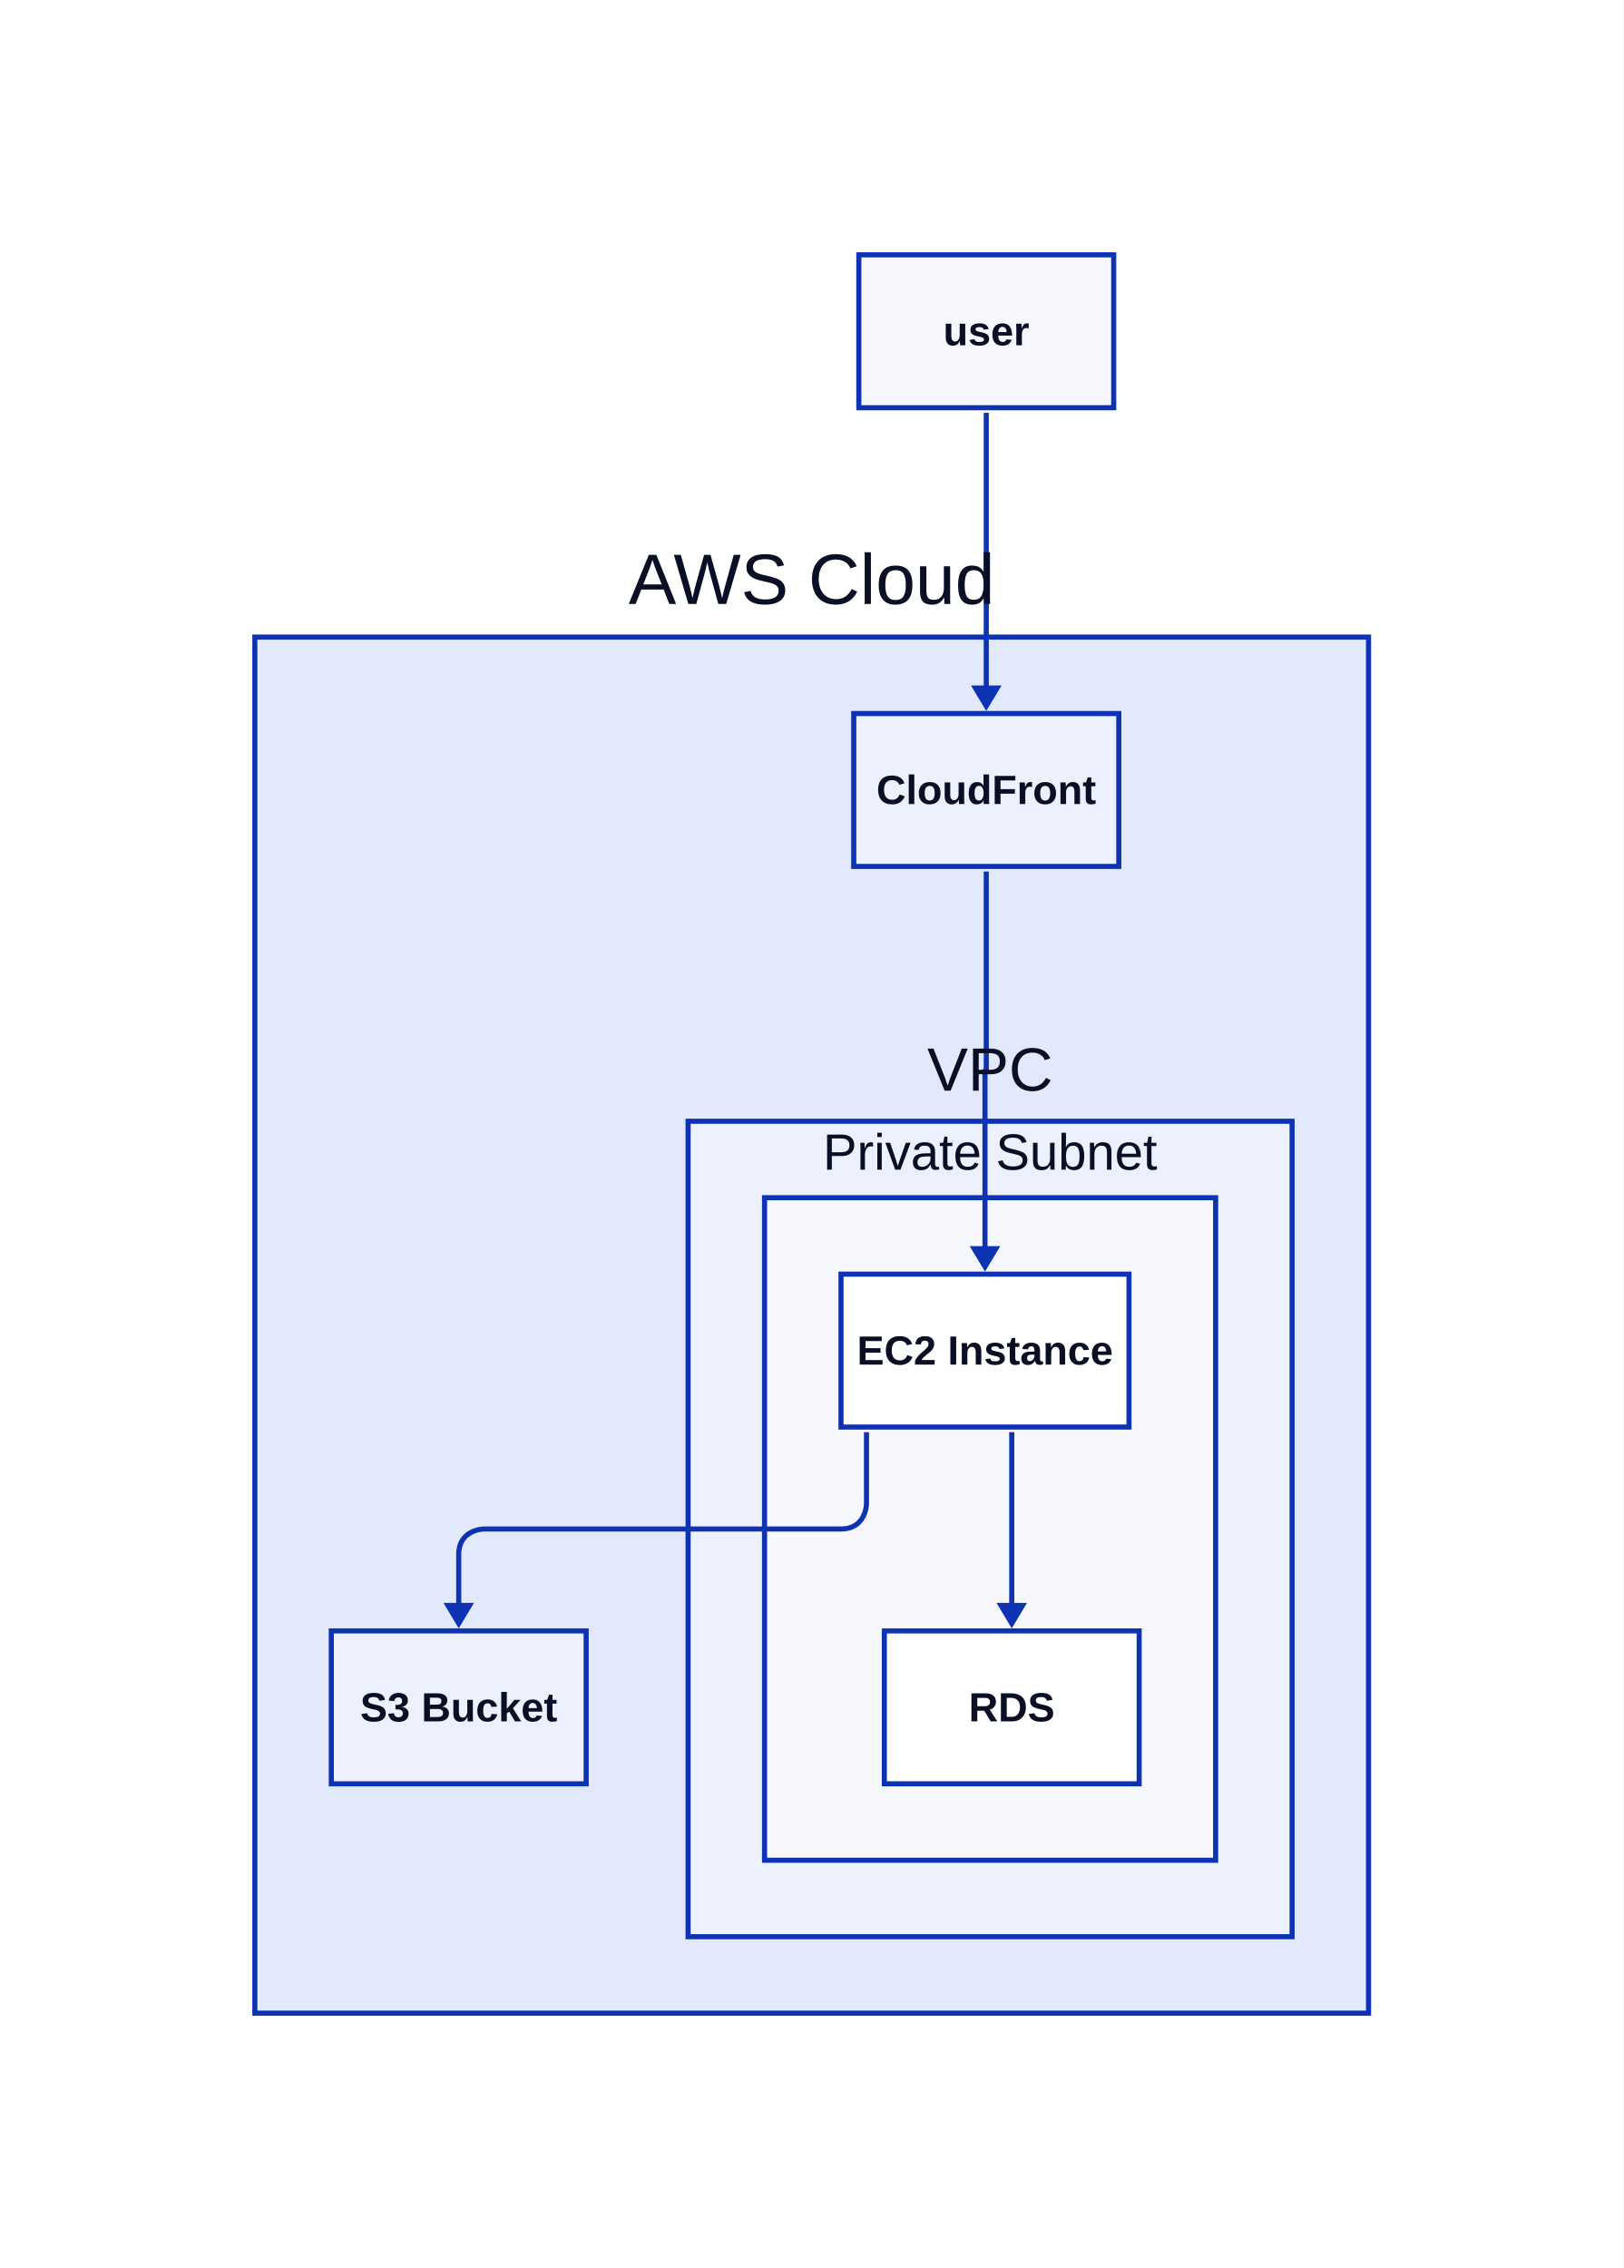
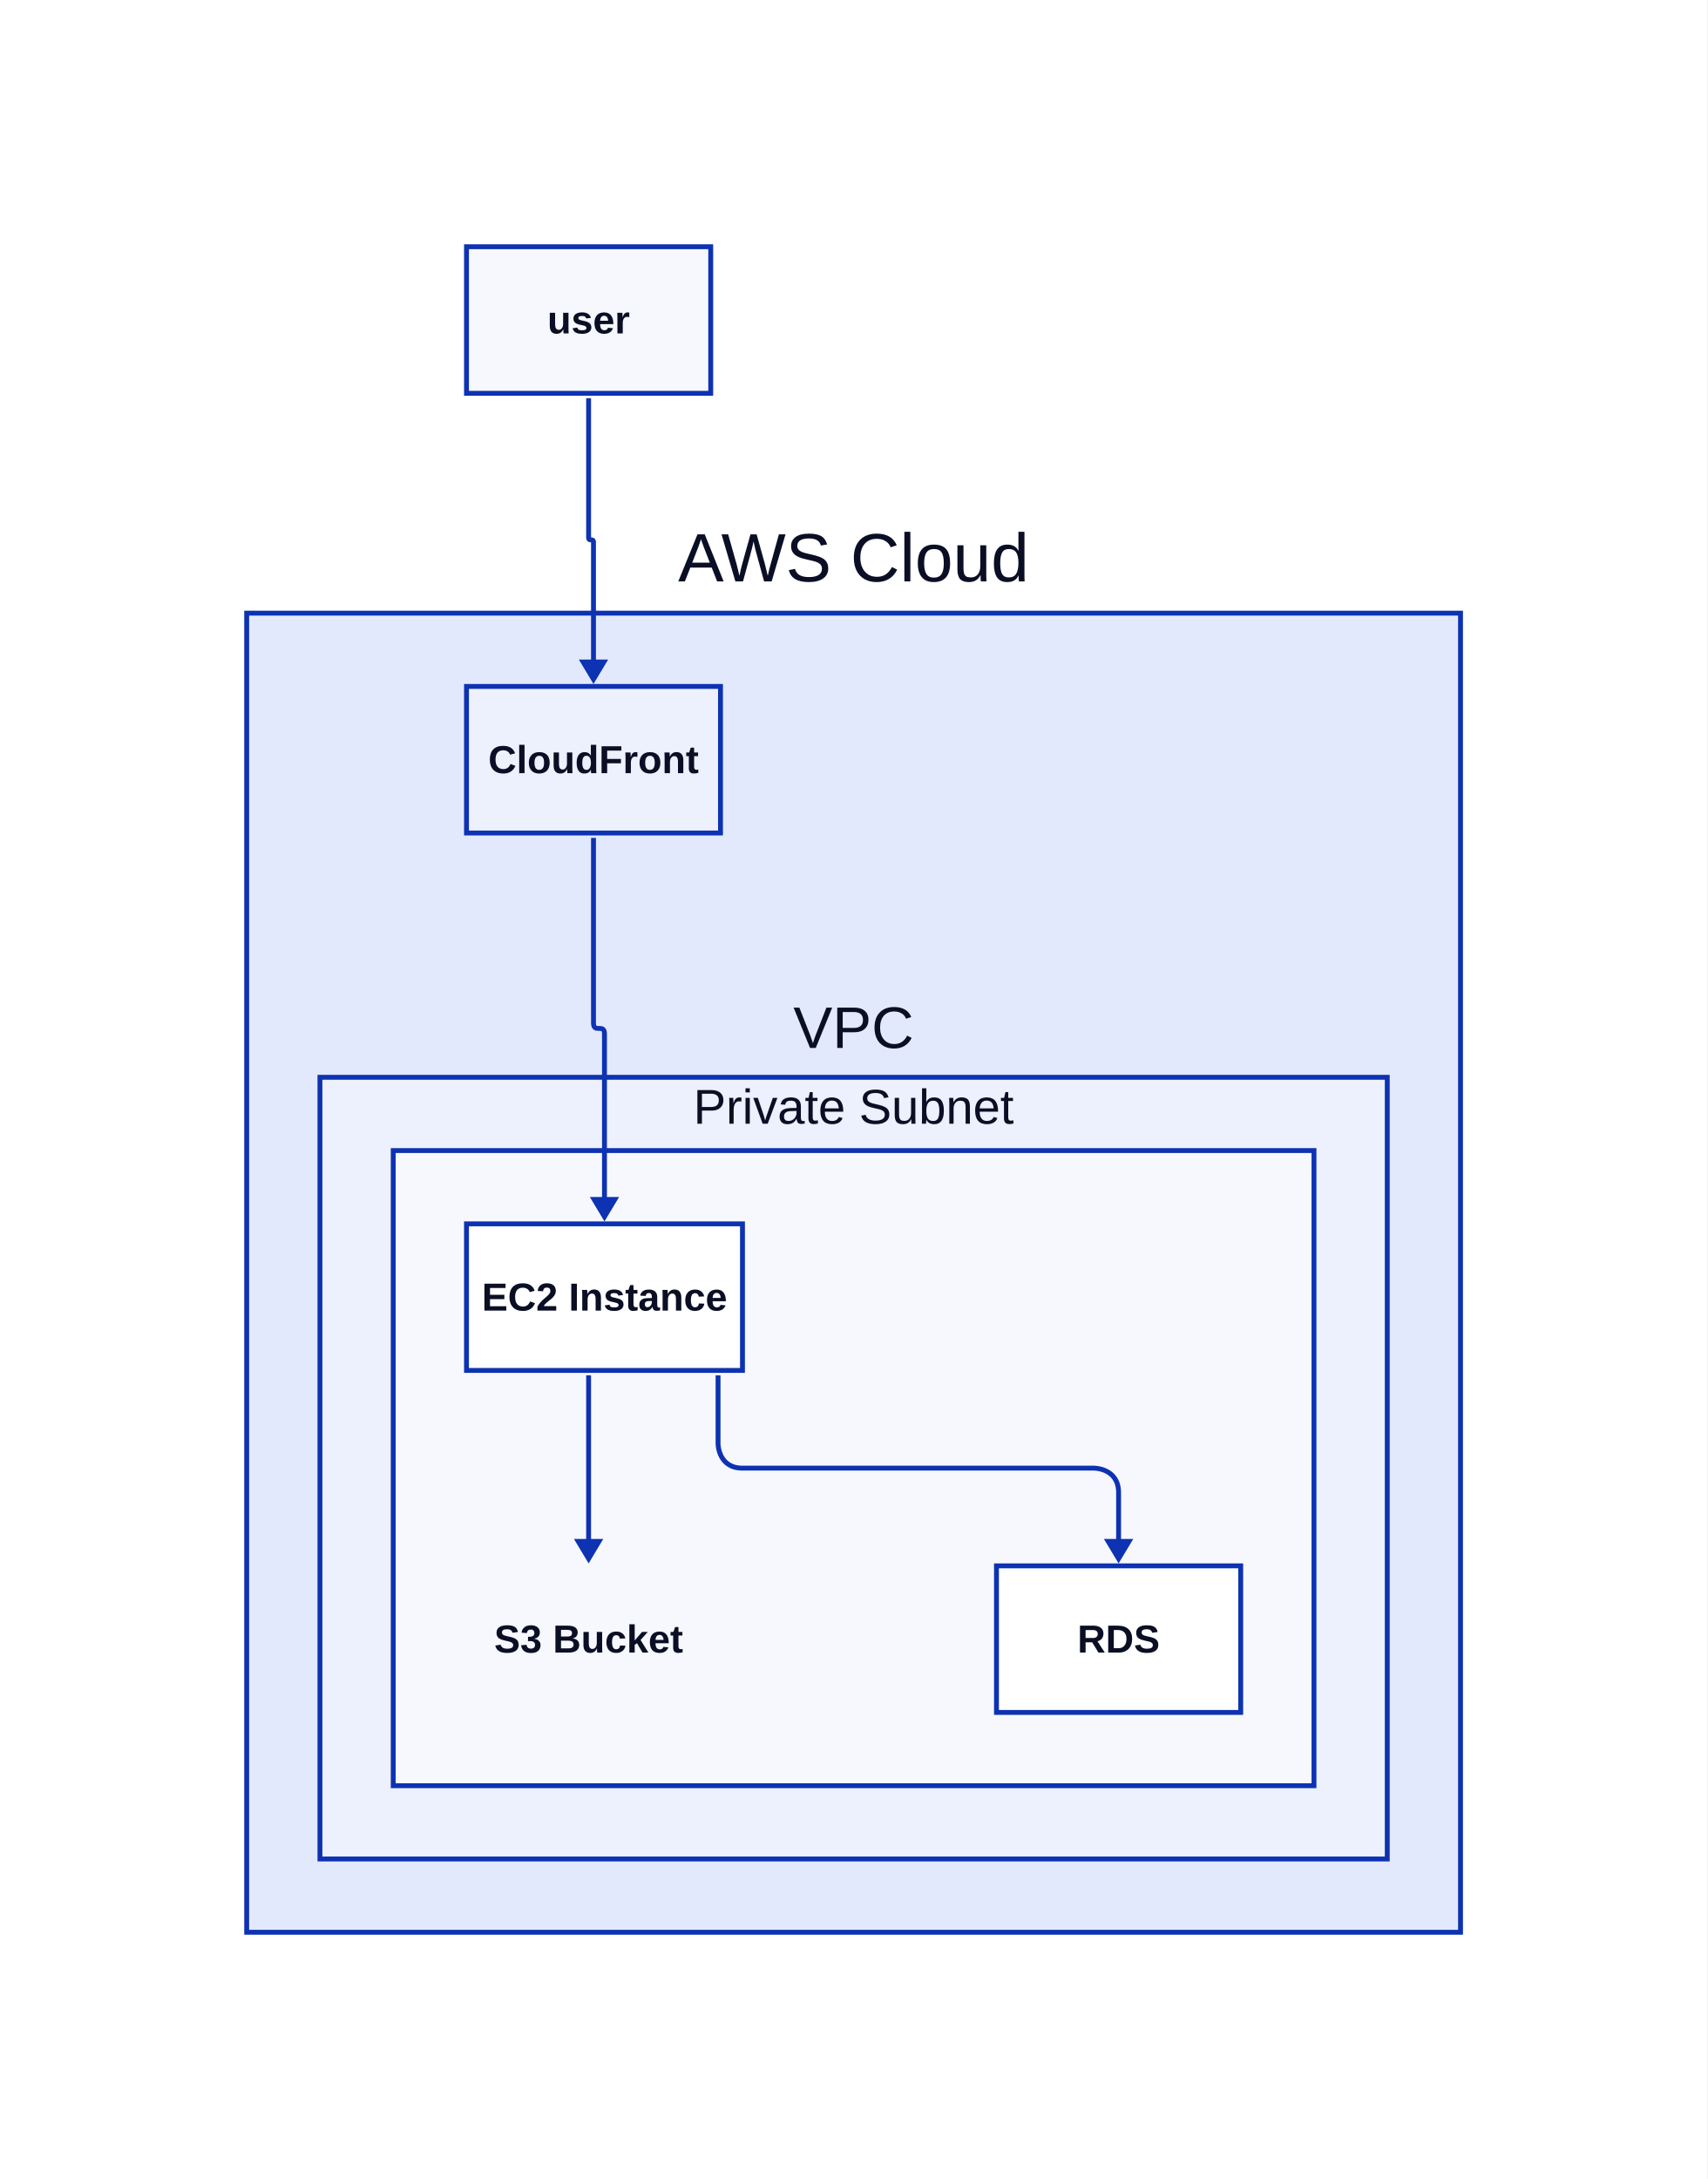
- <svg xmlns="http://www.w3.org/2000/svg" width="637" height="890" viewBox="-90 -100 637 890" data-d2-version="0.2.0">
+ <svg xmlns="http://www.w3.org/2000/svg" width="699" height="892" viewBox="-151 -101 699 892" data-d2-version="0.2.0" class="d2-790920114 d2-svg">
  <defs>
-     <mask id="edge-label-mask" maskUnits="userSpaceOnUse" x="-90" y="-100" width="637" height="890">
-       <rect x="-90" y="-100" width="637" height="890" fill="white" />
+     <mask id="edge-label-mask" maskUnits="userSpaceOnUse" x="-151" y="-101" width="699" height="892">
+       <rect x="-151" y="-101" width="699" height="892" fill="white" />
    </mask>
    <marker id="mk-161592640" markerWidth="10" markerHeight="12" refX="7" refY="6" viewBox="0 0 10 12" orient="auto" markerUnits="userSpaceOnUse">
      <polygon points="0,0 10,6 0,12" fill="#0D32B2" stroke-width="2" />
    </marker>
  </defs>
-   <rect x="-90" y="-100" width="637" height="890" rx="0" fill="#FFFFFF" stroke-width="0" />
+   <rect x="-151" y="-101" width="699" height="892" rx="0" fill="#FFFFFF" stroke-width="0" />
  <g id="base-layer">
-     <rect x="10" y="150" width="437" height="540" fill="#E3E9FD" stroke="#0D32B2" stroke-width="2" rx="0" ry="0" />
-     <rect x="247" y="0" width="100" height="60" fill="#F7F8FE" stroke="#0D32B2" stroke-width="2" rx="0" ry="0" />
-     <rect x="245" y="180" width="104" height="60" fill="#EDF0FD" stroke="#0D32B2" stroke-width="2" rx="0" ry="0" />
+     <rect x="-50" y="150" width="497" height="540" fill="#E3E9FD" stroke="#0D32B2" stroke-width="2" rx="0" ry="0" />
+     <rect x="40" y="0" width="100" height="60" fill="#F7F8FE" stroke="#0D32B2" stroke-width="2" rx="0" ry="0" />
+     <rect x="40" y="180" width="104" height="60" fill="#EDF0FD" stroke="#0D32B2" stroke-width="2" rx="0" ry="0" />
    <rect x="40" y="540" width="100" height="60" fill="#EDF0FD" stroke="#0D32B2" stroke-width="2" rx="0" ry="0" />
-     <rect x="180" y="340" width="237" height="320" fill="#EDF0FD" stroke="#0D32B2" stroke-width="2" rx="0" ry="0" />
-     <rect x="210" y="370" width="177" height="260" fill="#F7F8FE" stroke="#0D32B2" stroke-width="2" rx="0" ry="0" />
+     <rect x="-20" y="340" width="437" height="320" fill="#EDF0FD" stroke="#0D32B2" stroke-width="2" rx="0" ry="0" />
+     <rect x="10" y="370" width="377" height="260" fill="#F7F8FE" stroke="#0D32B2" stroke-width="2" rx="0" ry="0" />
    <rect x="257" y="540" width="100" height="60" fill="#FFFFFF" stroke="#0D32B2" stroke-width="2" rx="0" ry="0" />
-     <rect x="240" y="400" width="113" height="60" fill="#FFFFFF" stroke="#0D32B2" stroke-width="2" rx="0" ry="0" />
-     <path d="M 297 62 L 297 176" fill="none" stroke="#0D32B2" stroke-width="2" marker-end="url(#mk-161592640)" mask="url(#edge-label-mask)" />
-     <path d="M 297 242 L 297 319.75 C 297 320.25 296.5 319.75 296.5 320.25 L 296.5 396" fill="none" stroke="#0D32B2" stroke-width="2" marker-end="url(#mk-161592640)" mask="url(#edge-label-mask)" />
-     <path d="M 307 462 L 307 536" fill="none" stroke="#0D32B2" stroke-width="2" marker-end="url(#mk-161592640)" mask="url(#edge-label-mask)" />
-     <path d="M 250 462 L 250 490 S 250 500 240 500 L 100 500 S 90 500 90 510 L 90 536" fill="none" stroke="#0D32B2" stroke-width="2" marker-end="url(#mk-161592640)" mask="url(#edge-label-mask)" />
-     <text x="228.5" y="137" text-anchor="middle" dominant-baseline="alphabetic" font-family="Arial, sans-serif" font-size="28" style="fill: #0A0F25">AWS Cloud</text>
-     <text x="297" y="35.5" text-anchor="middle" dominant-baseline="alphabetic" font-family="Arial, sans-serif" font-size="16" style="fill: #0A0F25; font-weight: 700">user</text>
-     <text x="297" y="215.5" text-anchor="middle" dominant-baseline="alphabetic" font-family="Arial, sans-serif" font-size="16" style="fill: #0A0F25; font-weight: 700">CloudFront</text>
+     <rect x="40" y="400" width="113" height="60" fill="#FFFFFF" stroke="#0D32B2" stroke-width="2" rx="0" ry="0" />
+     <path d="M 90 62 L 90 119 C 90 121 92 119 92 121 L 92 176" fill="none" stroke="#0D32B2" stroke-width="2" marker-end="url(#mk-161592640)" mask="url(#edge-label-mask)" />
+     <path d="M 92 242 L 92 317.75 C 92 322.25 96.5 317.75 96.5 322.25 L 96.5 396" fill="none" stroke="#0D32B2" stroke-width="2" marker-end="url(#mk-161592640)" mask="url(#edge-label-mask)" />
+     <path d="M 143 462 L 143 490 S 143 500 153 500 L 297 500 S 307 500 307 510 L 307 536" fill="none" stroke="#0D32B2" stroke-width="2" marker-end="url(#mk-161592640)" mask="url(#edge-label-mask)" />
+     <path d="M 90 462 L 90 536" fill="none" stroke="#0D32B2" stroke-width="2" marker-end="url(#mk-161592640)" mask="url(#edge-label-mask)" />
+     <text x="198.5" y="137" text-anchor="middle" dominant-baseline="alphabetic" font-family="Arial, sans-serif" font-size="28" style="fill: #0A0F25">AWS Cloud</text>
+     <text x="90" y="35.5" text-anchor="middle" dominant-baseline="alphabetic" font-family="Arial, sans-serif" font-size="16" style="fill: #0A0F25; font-weight: 700">user</text>
+     <text x="92" y="215.5" text-anchor="middle" dominant-baseline="alphabetic" font-family="Arial, sans-serif" font-size="16" style="fill: #0A0F25; font-weight: 700">CloudFront</text>
    <text x="90" y="575.5" text-anchor="middle" dominant-baseline="alphabetic" font-family="Arial, sans-serif" font-size="16" style="fill: #0A0F25; font-weight: 700">S3 Bucket</text>
-     <text x="298.5" y="328" text-anchor="middle" dominant-baseline="alphabetic" font-family="Arial, sans-serif" font-size="24" style="fill: #0A0F25">VPC</text>
-     <text x="298.5" y="359" text-anchor="middle" dominant-baseline="alphabetic" font-family="Arial, sans-serif" font-size="20" style="fill: #0A0F25">Private Subnet</text>
+     <text x="198.5" y="328" text-anchor="middle" dominant-baseline="alphabetic" font-family="Arial, sans-serif" font-size="24" style="fill: #0A0F25">VPC</text>
+     <text x="198.5" y="359" text-anchor="middle" dominant-baseline="alphabetic" font-family="Arial, sans-serif" font-size="20" style="fill: #0A0F25">Private Subnet</text>
    <text x="307" y="575.5" text-anchor="middle" dominant-baseline="alphabetic" font-family="Arial, sans-serif" font-size="16" style="fill: #0A0F25; font-weight: 700">RDS</text>
-     <text x="296.5" y="435.5" text-anchor="middle" dominant-baseline="alphabetic" font-family="Arial, sans-serif" font-size="16" style="fill: #0A0F25; font-weight: 700">EC2 Instance</text>
+     <text x="96.5" y="435.5" text-anchor="middle" dominant-baseline="alphabetic" font-family="Arial, sans-serif" font-size="16" style="fill: #0A0F25; font-weight: 700">EC2 Instance</text>
  </g>
</svg>
